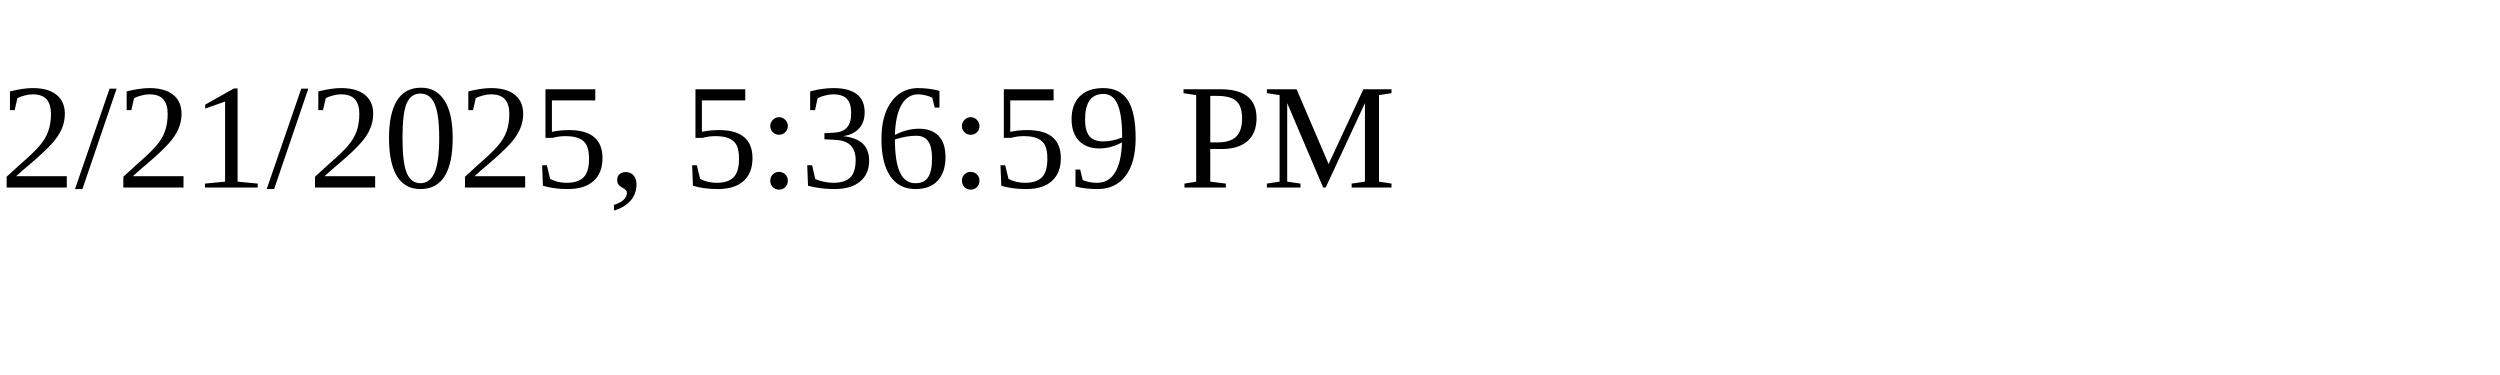
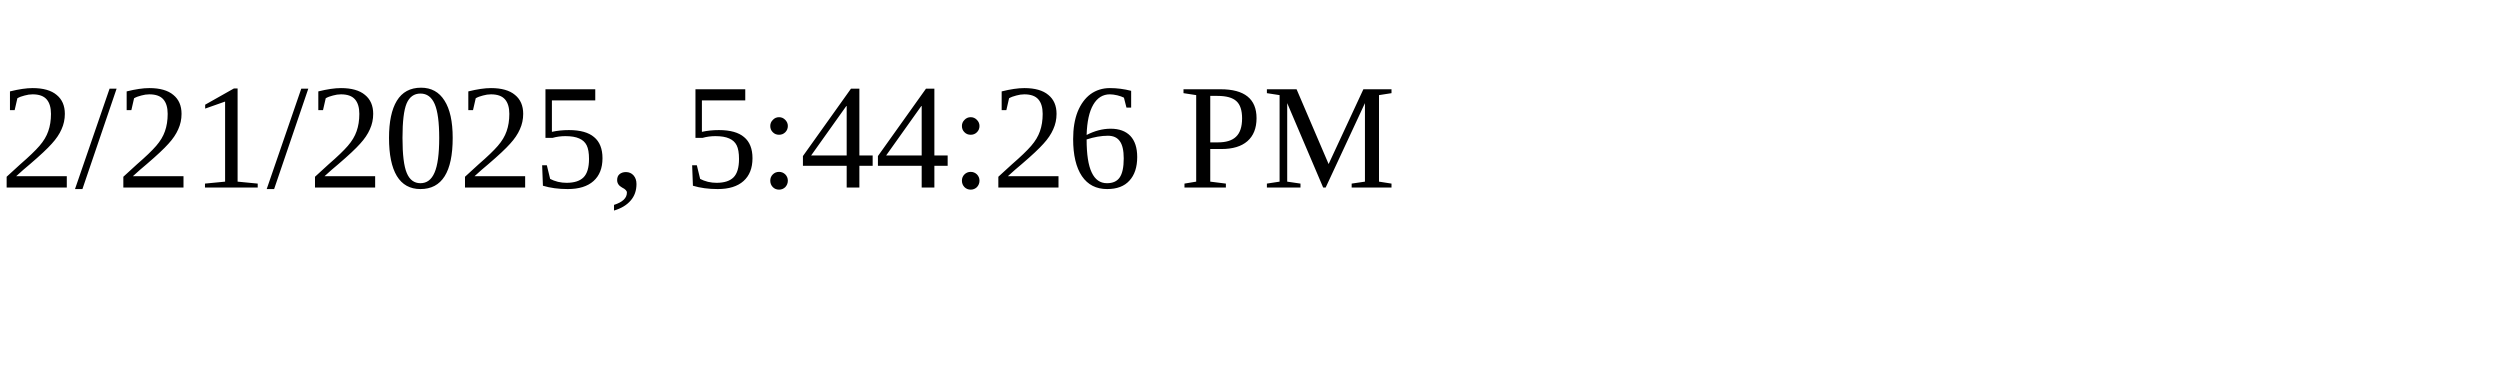
<svg xmlns="http://www.w3.org/2000/svg" height="30" width="200">
-   <text x="0" y="15">2/21/2025, 5:36:59 PM</text>
+   <text x="0" y="15">2/21/2025, 5:44:26 PM</text>
</svg>
